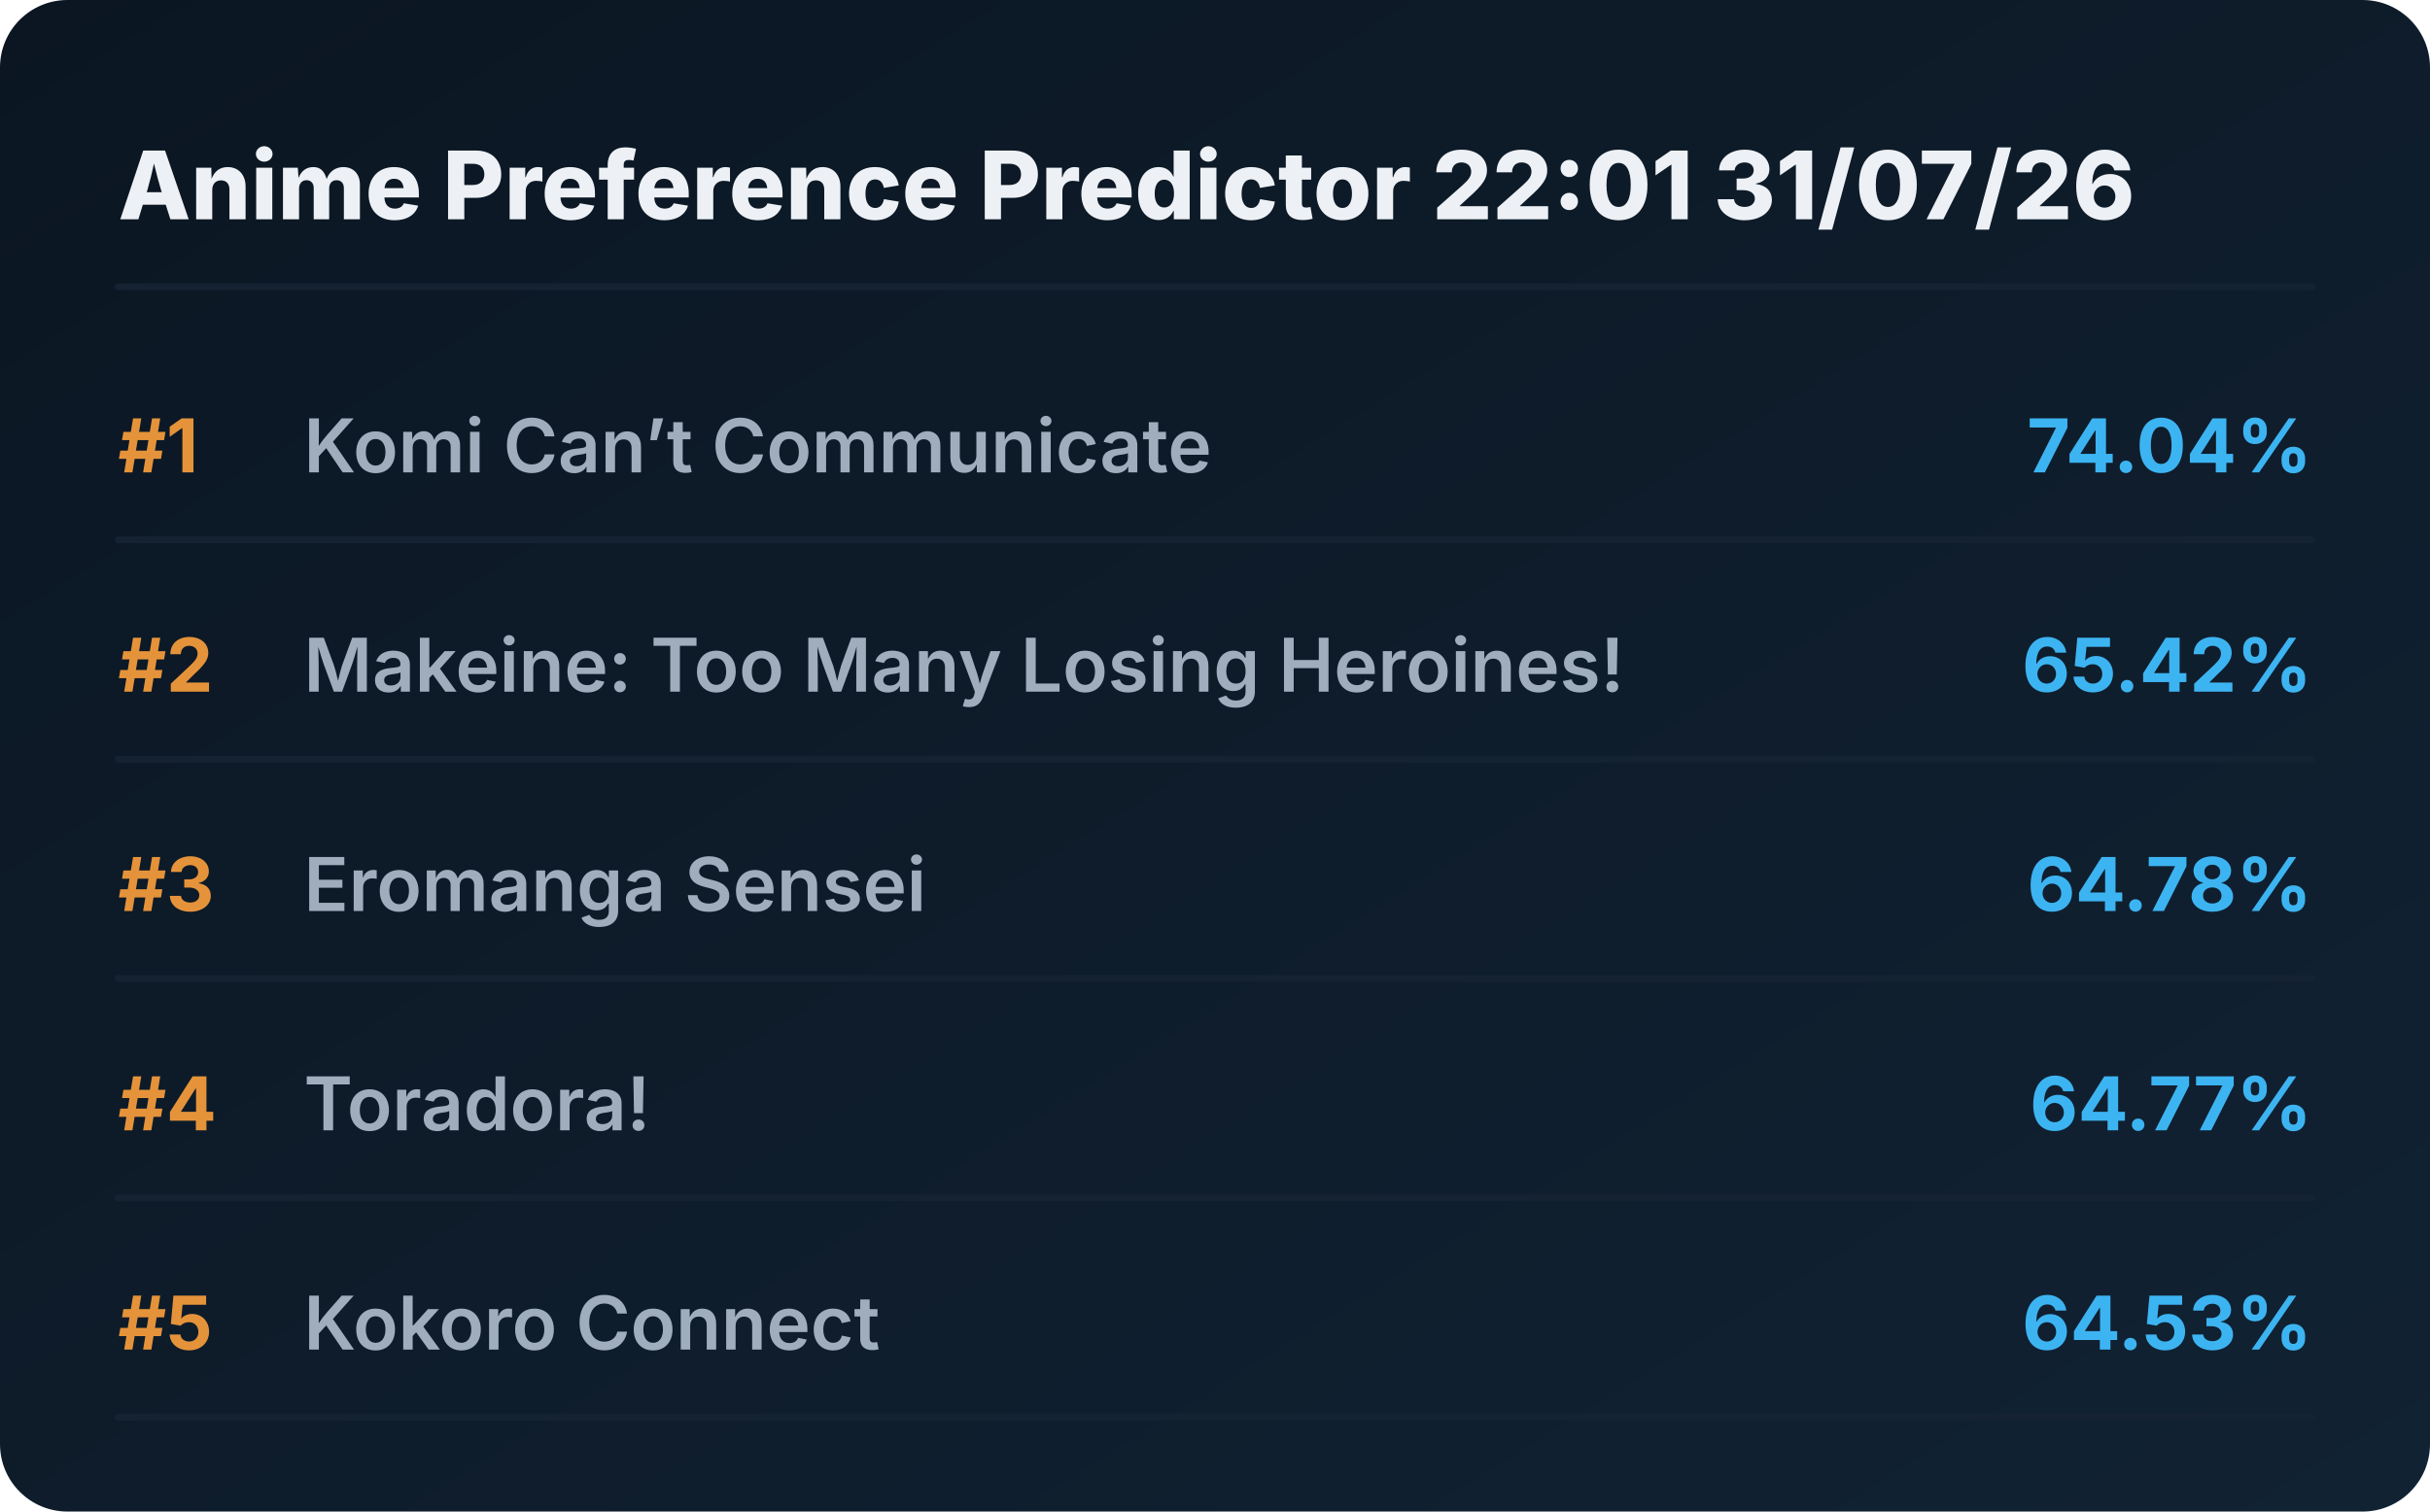
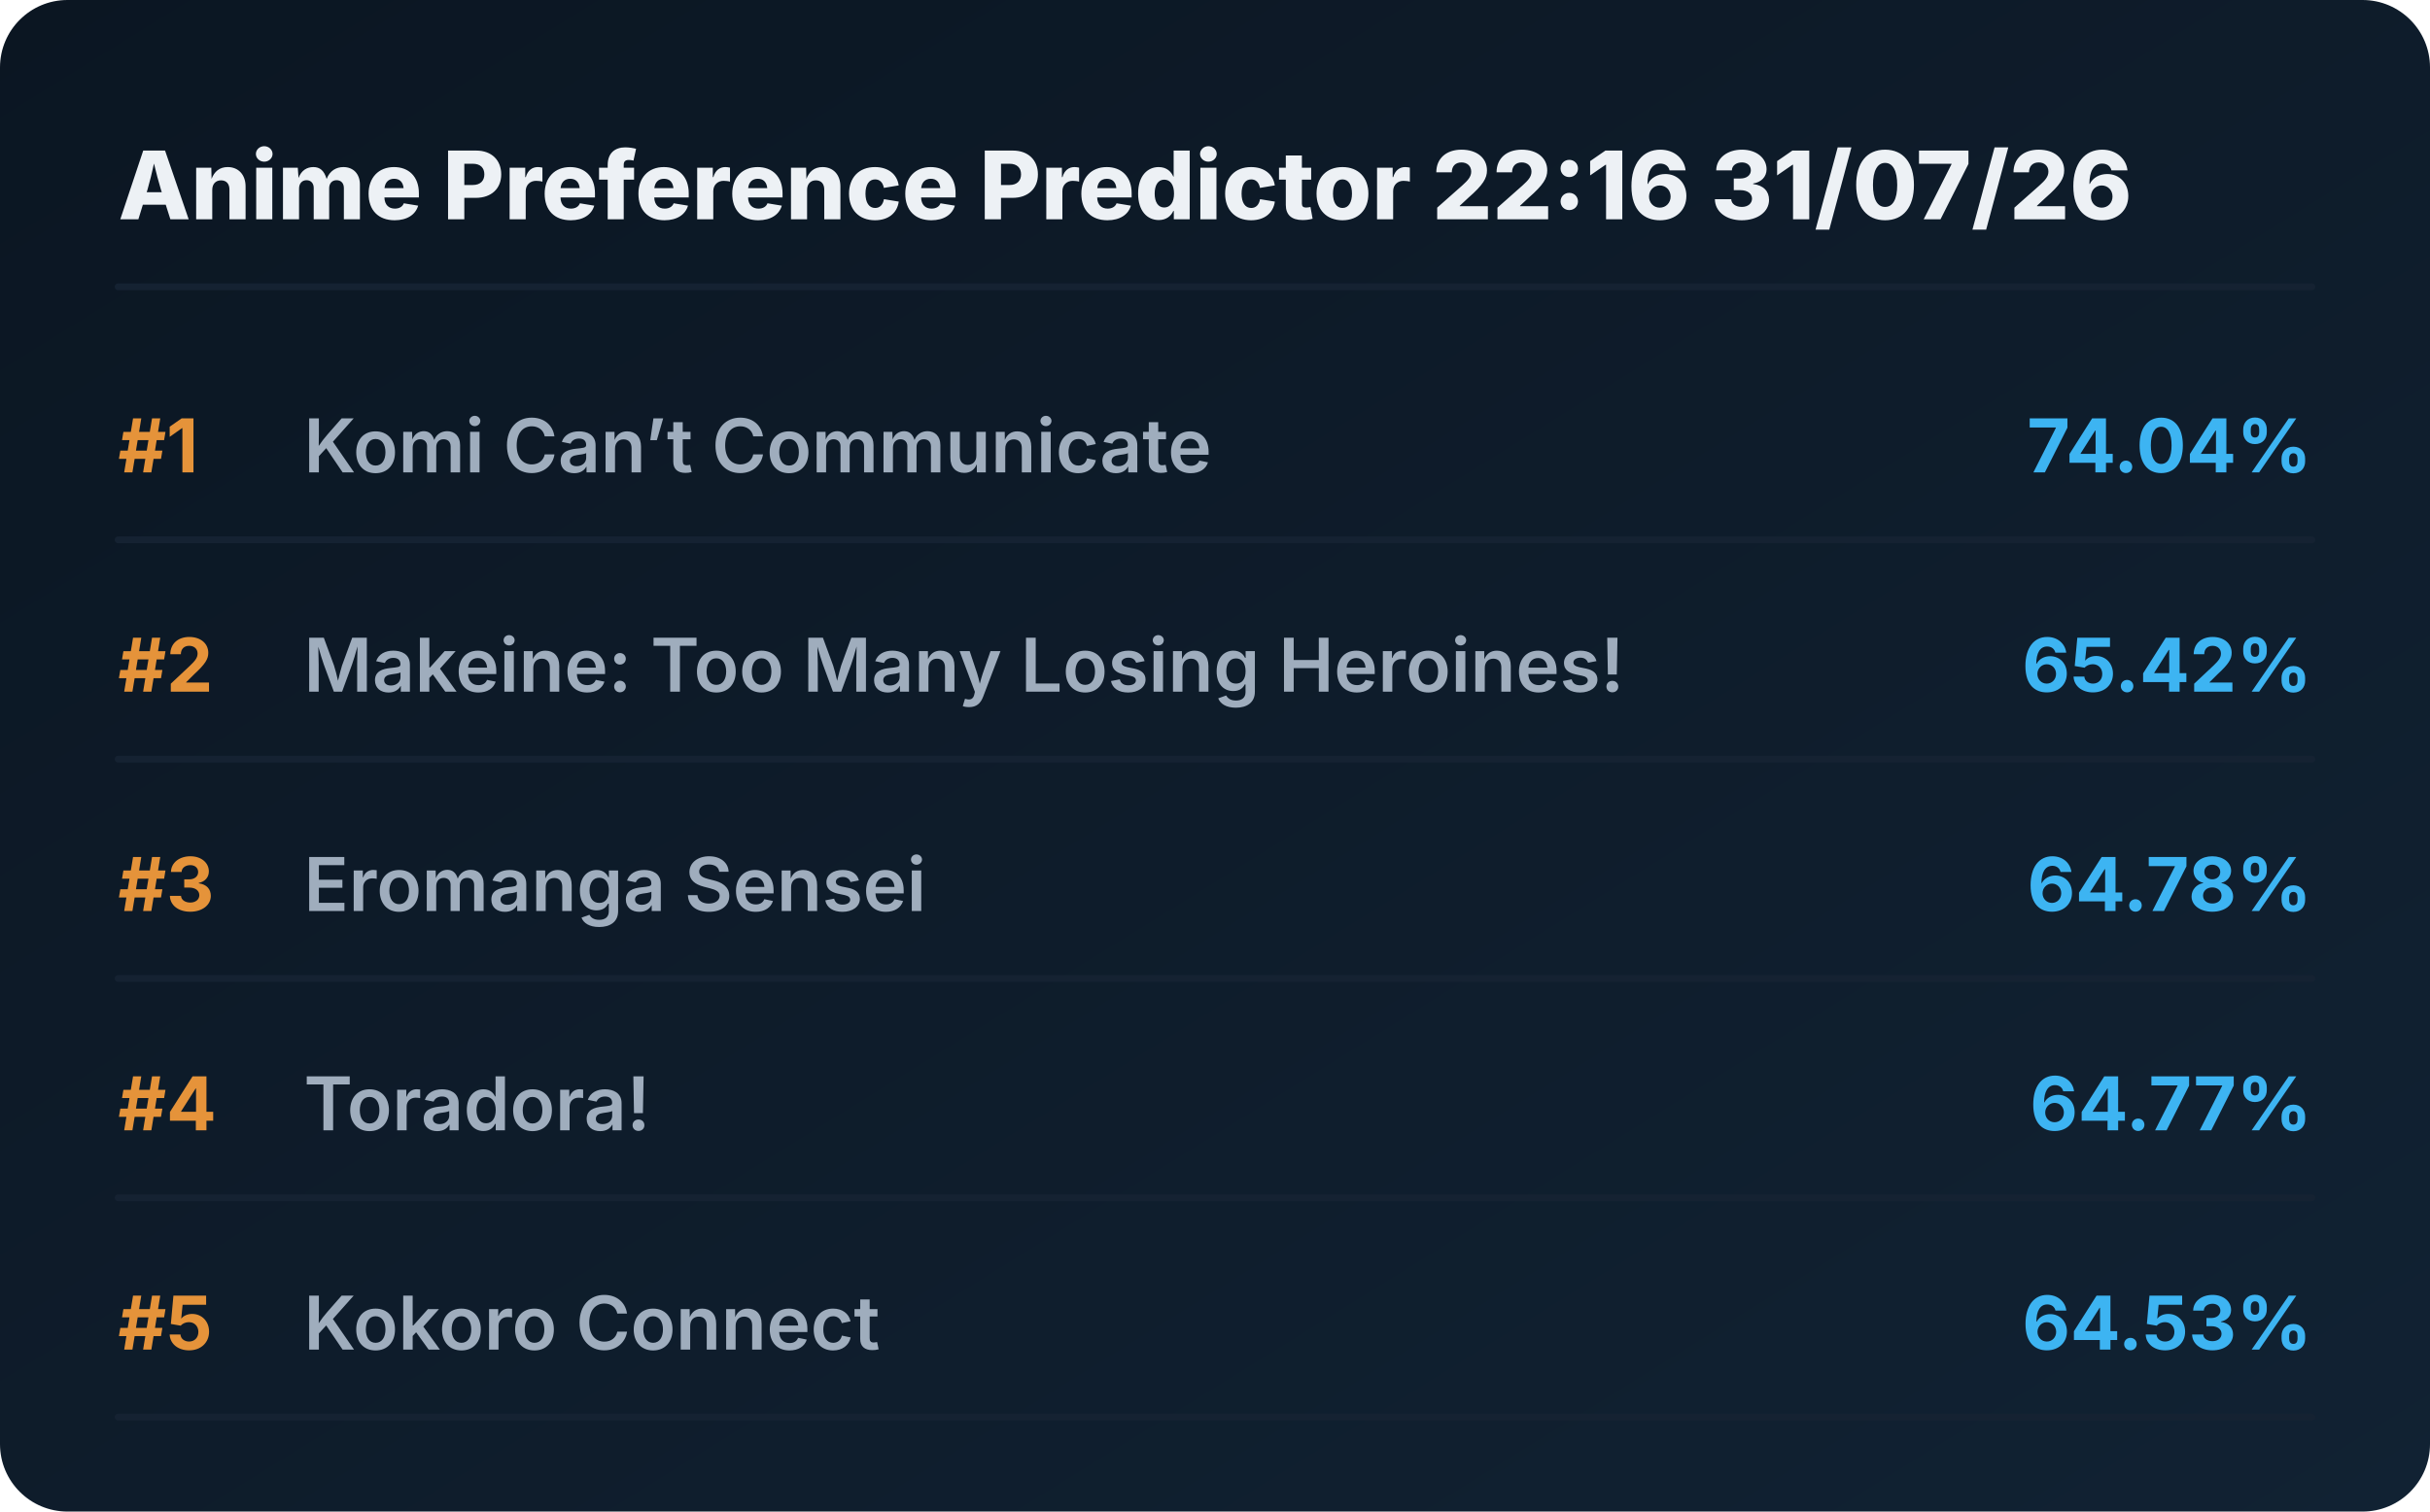
<svg xmlns="http://www.w3.org/2000/svg" viewBox="0 0 720 448" preserveAspectRatio="xMidYMid meet" style="width: 100%; height: auto; max-width: 720px;">
  <defs>
    <linearGradient id="boxGrad" x1="0%" y1="0%" x2="100%" y2="100%">
      <stop offset="0%" stop-color="#0b1622" />
      <stop offset="100%" stop-color="#112233" />
    </linearGradient>
    <clipPath id="titleClip">
      <rect x="90" y="0" width="510" height="100%" />
    </clipPath>
  </defs>
  <style>
    .bg { fill: url(#boxGrad); rx: 20px; }
    .header { font-family: 'Overpass', 'Inter', system-ui, sans-serif; font-weight: 800; font-size: 28px; fill: #edf1f5; }
    .rank { font-family: 'Overpass', 'Inter', system-ui, sans-serif; font-weight: 700; font-size: 22px; fill: #e5933a; }
    .title { font-family: 'Overpass', 'Inter', system-ui, sans-serif; font-weight: 600; font-size: 22px; fill: #9fadbd; }
    .score { font-family: 'Overpass', 'Inter', system-ui, sans-serif; font-weight: 700; font-size: 22px; fill: #3db4f2; }
    .line { stroke: #152232; stroke-width: 2; stroke-linecap: round; }
  </style>
  <rect class="bg" width="720" height="448" />
-   <text x="35" y="65" class="header">Anime Preference Predictor 22:01 31/07/26</text>
+   <text x="35" y="65" class="header">Anime Preference Predictor 22:16 31/07/26</text>
  <line x1="35" y1="85" x2="685" y2="85" class="line" />
  <g transform="translate(0, 0)">
    <text x="35" y="140" class="rank">#1</text>
    <text x="90" y="140" class="title">Komi Can’t Communicate</text>
    <text x="685" y="140" class="score" text-anchor="end">74.04%</text>
    <line x1="35" y1="160" x2="685" y2="160" class="line" />
  </g>
  <g transform="translate(0, 65)">
    <text x="35" y="140" class="rank">#2</text>
    <text x="90" y="140" class="title">Makeine: Too Many Losing Heroines!</text>
    <text x="685" y="140" class="score" text-anchor="end">65.42%</text>
    <line x1="35" y1="160" x2="685" y2="160" class="line" />
  </g>
  <g transform="translate(0, 130)">
    <text x="35" y="140" class="rank">#3</text>
    <text x="90" y="140" class="title">Eromanga Sensei</text>
    <text x="685" y="140" class="score" text-anchor="end">64.78%</text>
    <line x1="35" y1="160" x2="685" y2="160" class="line" />
  </g>
  <g transform="translate(0, 195)">
    <text x="35" y="140" class="rank">#4</text>
    <text x="90" y="140" class="title">Toradora!</text>
    <text x="685" y="140" class="score" text-anchor="end">64.77%</text>
    <line x1="35" y1="160" x2="685" y2="160" class="line" />
  </g>
  <g transform="translate(0, 260)">
    <text x="35" y="140" class="rank">#5</text>
    <text x="90" y="140" class="title">Kokoro Connect</text>
    <text x="685" y="140" class="score" text-anchor="end">64.53%</text>
    <line x1="35" y1="160" x2="685" y2="160" class="line" />
  </g>
</svg>
